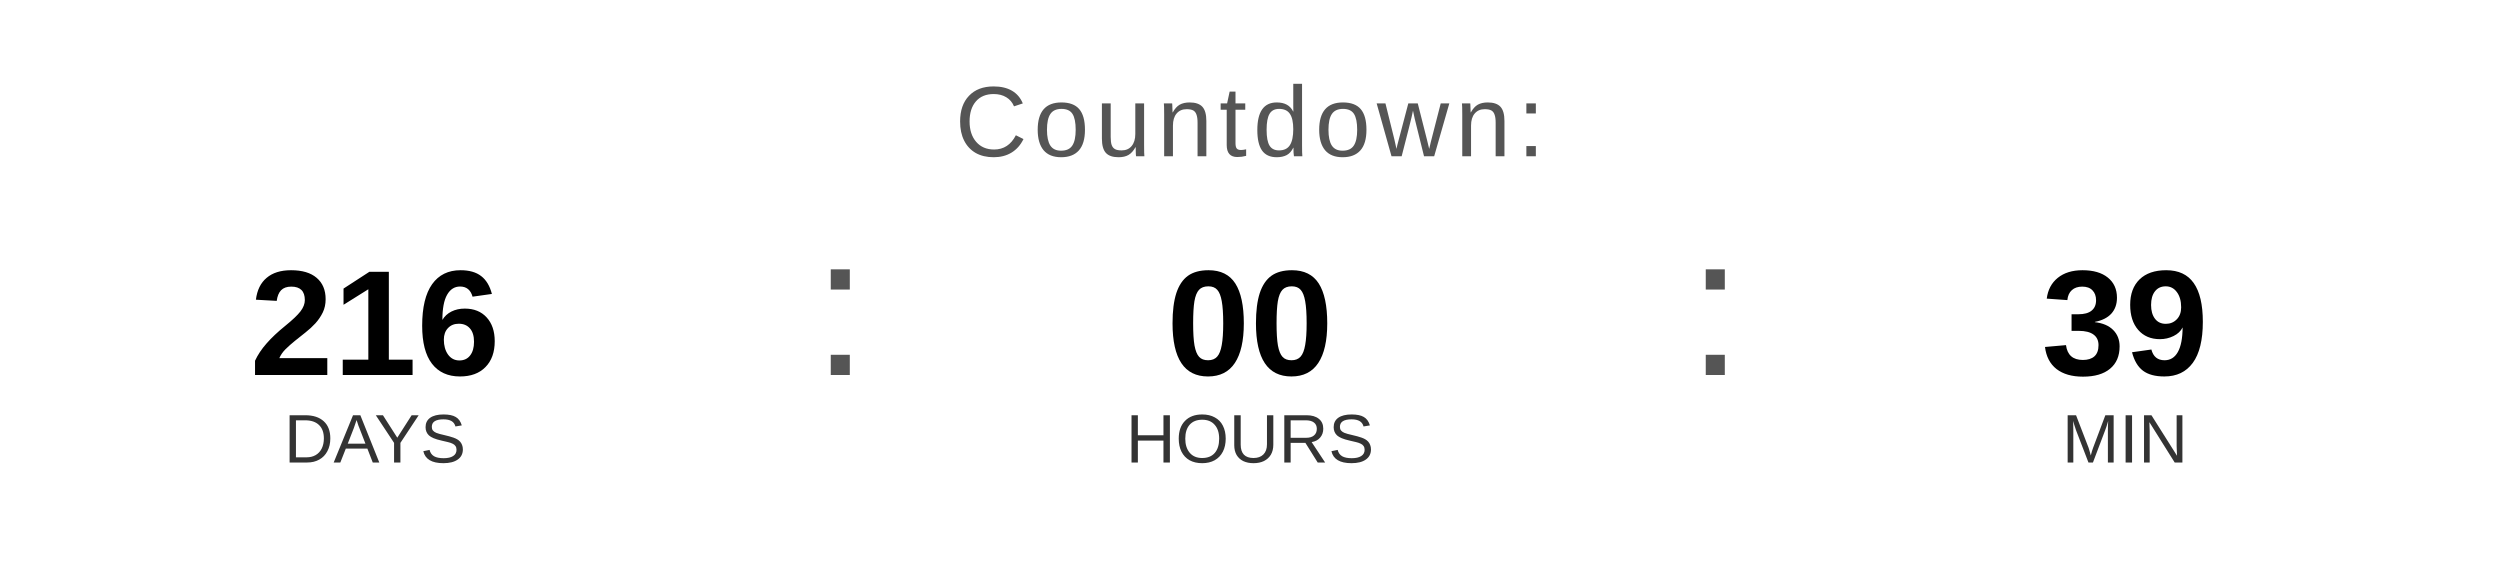
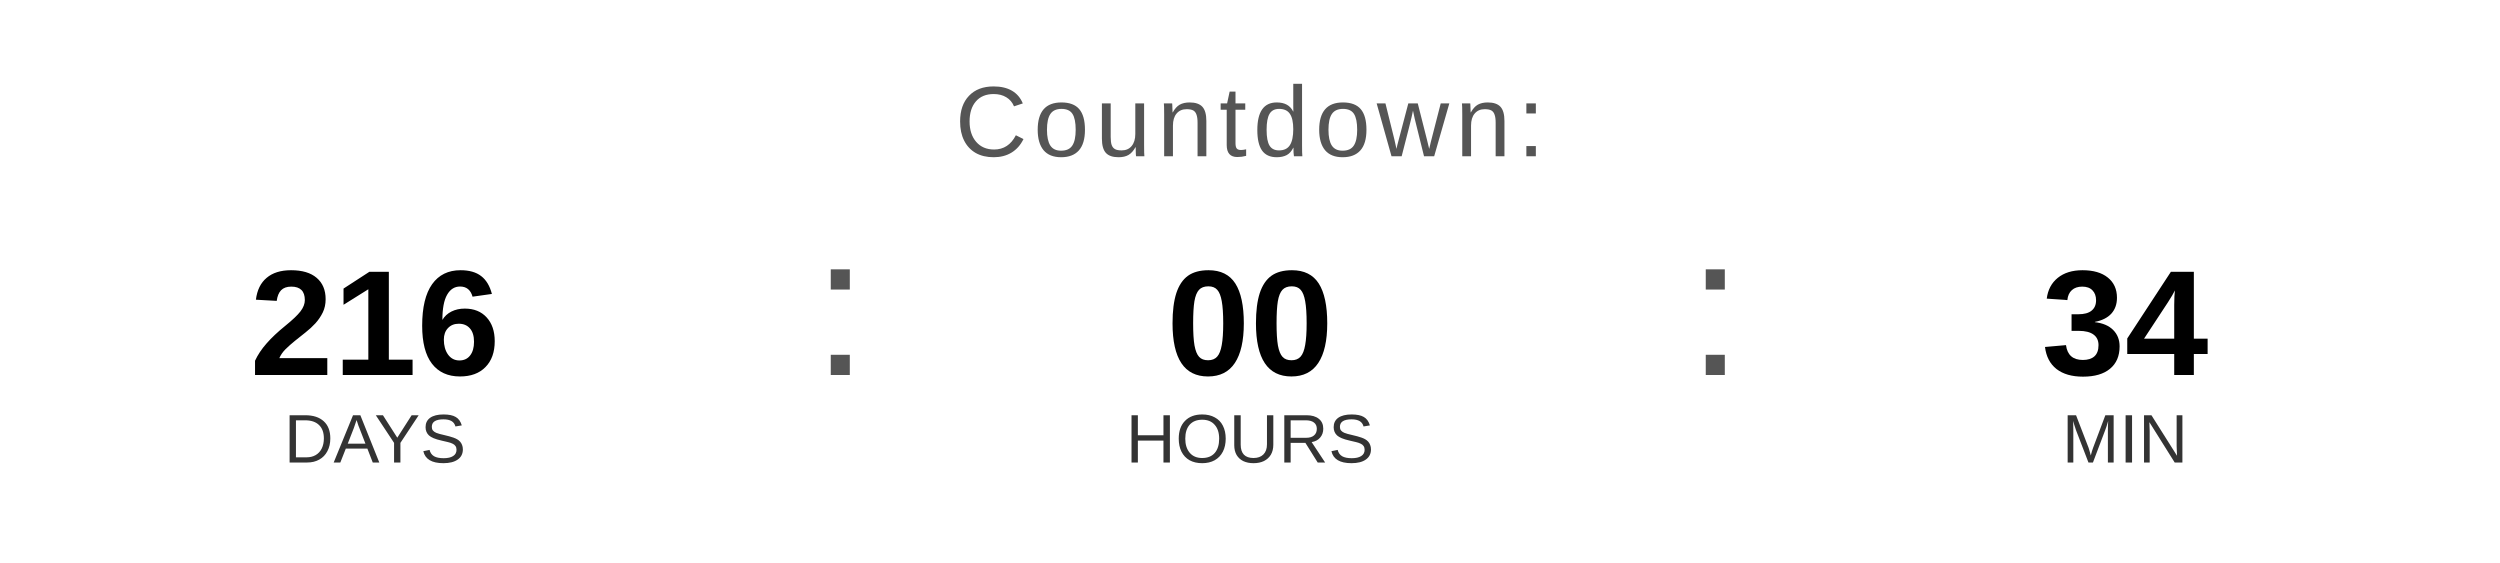
<svg xmlns="http://www.w3.org/2000/svg" width="400" height="90" viewBox="0 0 400 90">
  <text x="200" y="25" font-family="Arial, Helvetica, sans-serif" font-size="16" fill="#555555" text-anchor="middle" letter-spacing="1">
    Countdown:
  </text>
  <text x="60" y="60" font-family="Arial, Helvetica, sans-serif" font-size="24" font-weight="bold" fill="#000000" text-anchor="middle">216</text>
  <text x="60" y="74" font-family="Arial, Helvetica, sans-serif" font-size="11" fill="#333333" text-anchor="middle">DAYS</text>
  <text x="130" y="60" font-family="Arial, sans-serif" font-size="32" fill="#555555">:</text>
  <text x="200" y="60" font-family="Arial, Helvetica, sans-serif" font-size="24" font-weight="bold" fill="#000000" text-anchor="middle">00</text>
  <text x="200" y="74" font-family="Arial, Helvetica, sans-serif" font-size="11" fill="#333333" text-anchor="middle">HOURS</text>
  <text x="270" y="60" font-family="Arial, sans-serif" font-size="32" fill="#555555">:</text>
-   <text x="340" y="60" font-family="Arial, Helvetica, sans-serif" font-size="24" font-weight="bold" fill="#000000" text-anchor="middle">39</text>
+   <text x="340" y="60" font-family="Arial, Helvetica, sans-serif" font-size="24" font-weight="bold" fill="#000000" text-anchor="middle">34</text>
  <text x="340" y="74" font-family="Arial, Helvetica, sans-serif" font-size="11" fill="#333333" text-anchor="middle">MIN</text>
</svg>
